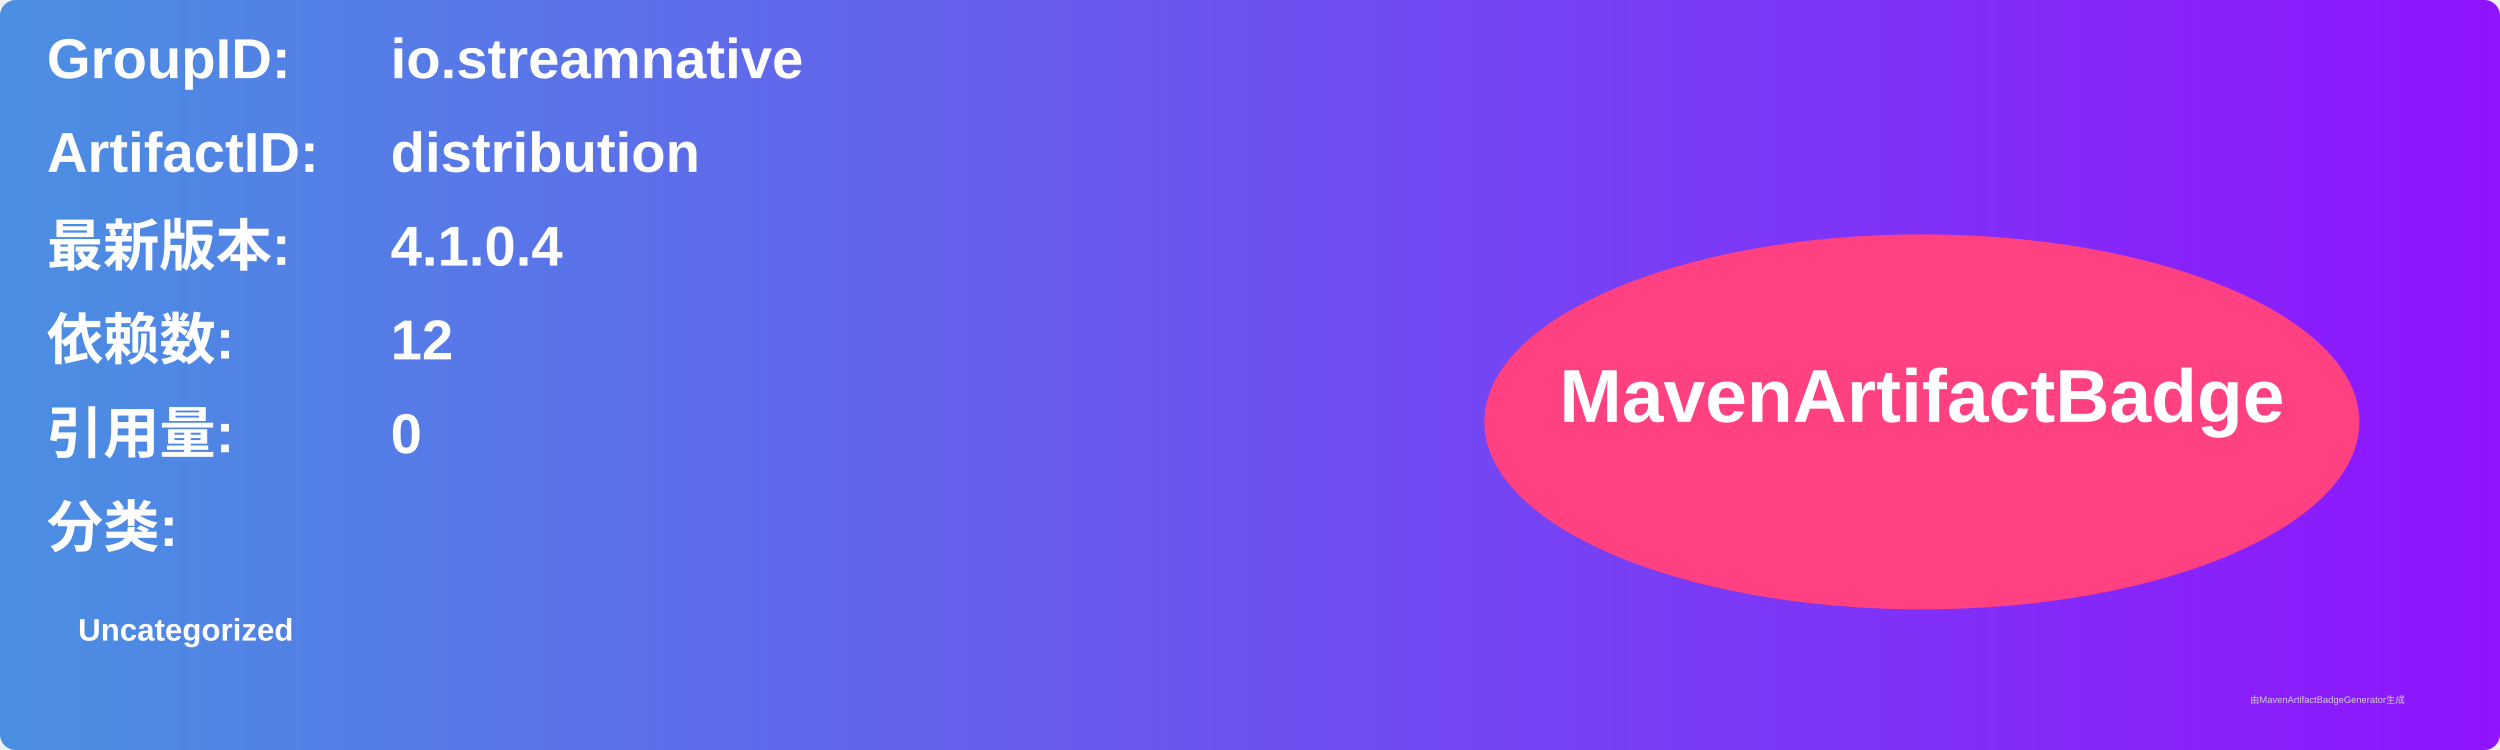
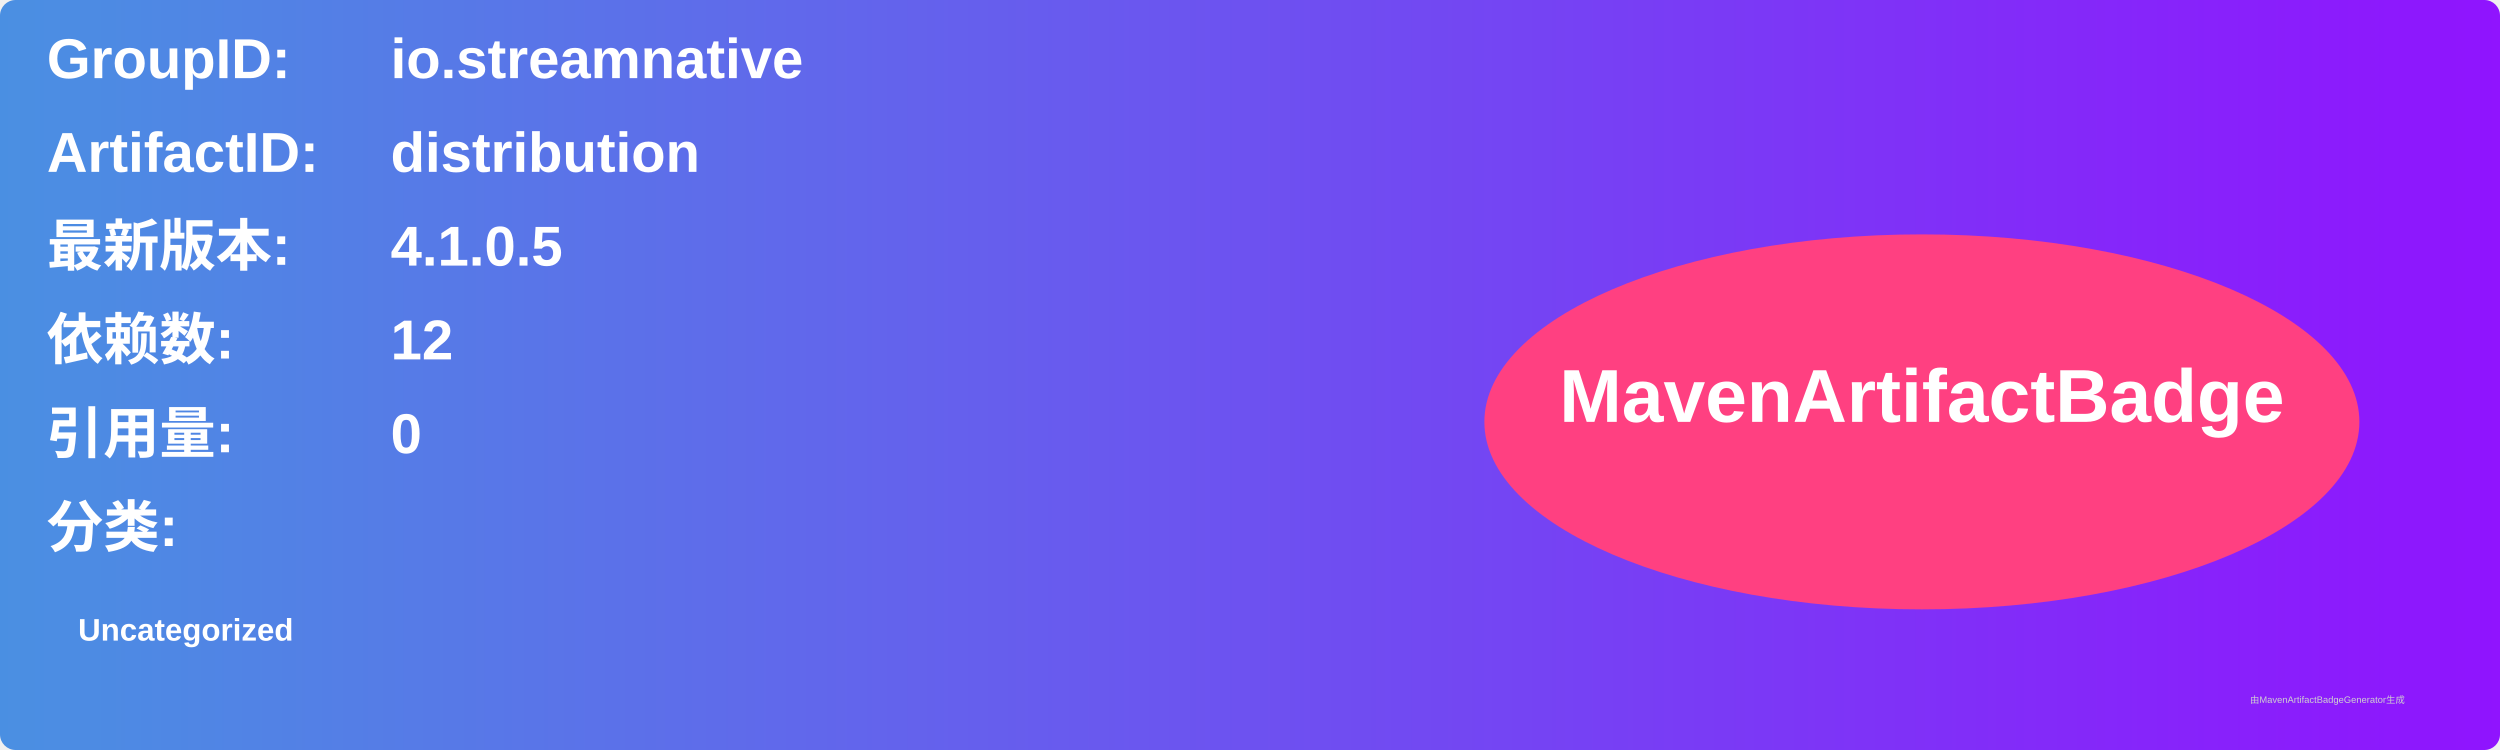
<svg xmlns="http://www.w3.org/2000/svg" width="800" height="240" viewBox="0 0 800 240">
  <linearGradient id="grad" x1="0%" y1="0%" x2="100%" y2="0%">
    <stop offset="0%" stop-color="#4a90e2" />
    <stop offset="100%" stop-color="#9013fe" />
  </linearGradient>
  <rect width="100%" height="100%" rx="5" ry="5" fill="url(#grad)" />
  <g transform="translate(15, 15)">
    <text x="0" y="10" font-family="Arial" font-size="18" fill="white" font-weight="bold" width="260">GroupID:</text>
    <text x="110" y="10" font-family="Arial" font-size="18" fill="white" font-weight="bold" width="460">io.streamnative</text>
    <text x="0" y="40" font-family="Arial" font-size="18" fill="white" font-weight="bold" width="260">ArtifactID:</text>
    <text x="110" y="40" font-family="Arial" font-size="18" fill="white" font-weight="bold" width="460">distribution</text>
    <text x="0" y="70" font-family="Arial" font-size="18" fill="white" font-weight="bold">最新版本:</text>
    <text x="110" y="70" font-family="Arial" font-size="18" fill="white" font-weight="bold">
-       <tspan font-weight="bold">4.1.0.4</tspan>
+       <tspan font-weight="bold">4.1.0.5</tspan>
    </text>
    <text x="0" y="100" font-family="Arial" font-size="18" fill="white" font-weight="bold">依赖数: </text>
    <text x="110" y="100" font-family="Arial" font-size="18" fill="white">
      <tspan font-weight="bold">12</tspan>
    </text>
    <text x="0" y="130" font-family="Arial" font-size="18" fill="white" font-weight="bold">引用量: </text>
    <text x="110" y="130" font-family="Arial" font-size="18" fill="white">
      <tspan font-weight="bold">0</tspan>
    </text>
    <text x="0" y="160" font-family="Arial" font-size="18" fill="white" font-weight="bold">分类:</text>
    <text x="10" y="190" font-family="Arial" font-size="10" fill="white">
      <tspan font-weight="bold">Uncategorized</tspan>
    </text>
    <ellipse cx="600" cy="120" rx="140" ry="60" fill="#ff4081" />
    <text x="600" y="120" text-anchor="middle" font-family="Arial" font-size="24" fill="white" font-weight="bold">MavenArtifactBadge</text>
  </g>
  <text x="720" y="225" font-family="Arial" font-size="3" fill="#d0d0d0">由MavenArtifactBadgeGenerator生成</text>
</svg>
